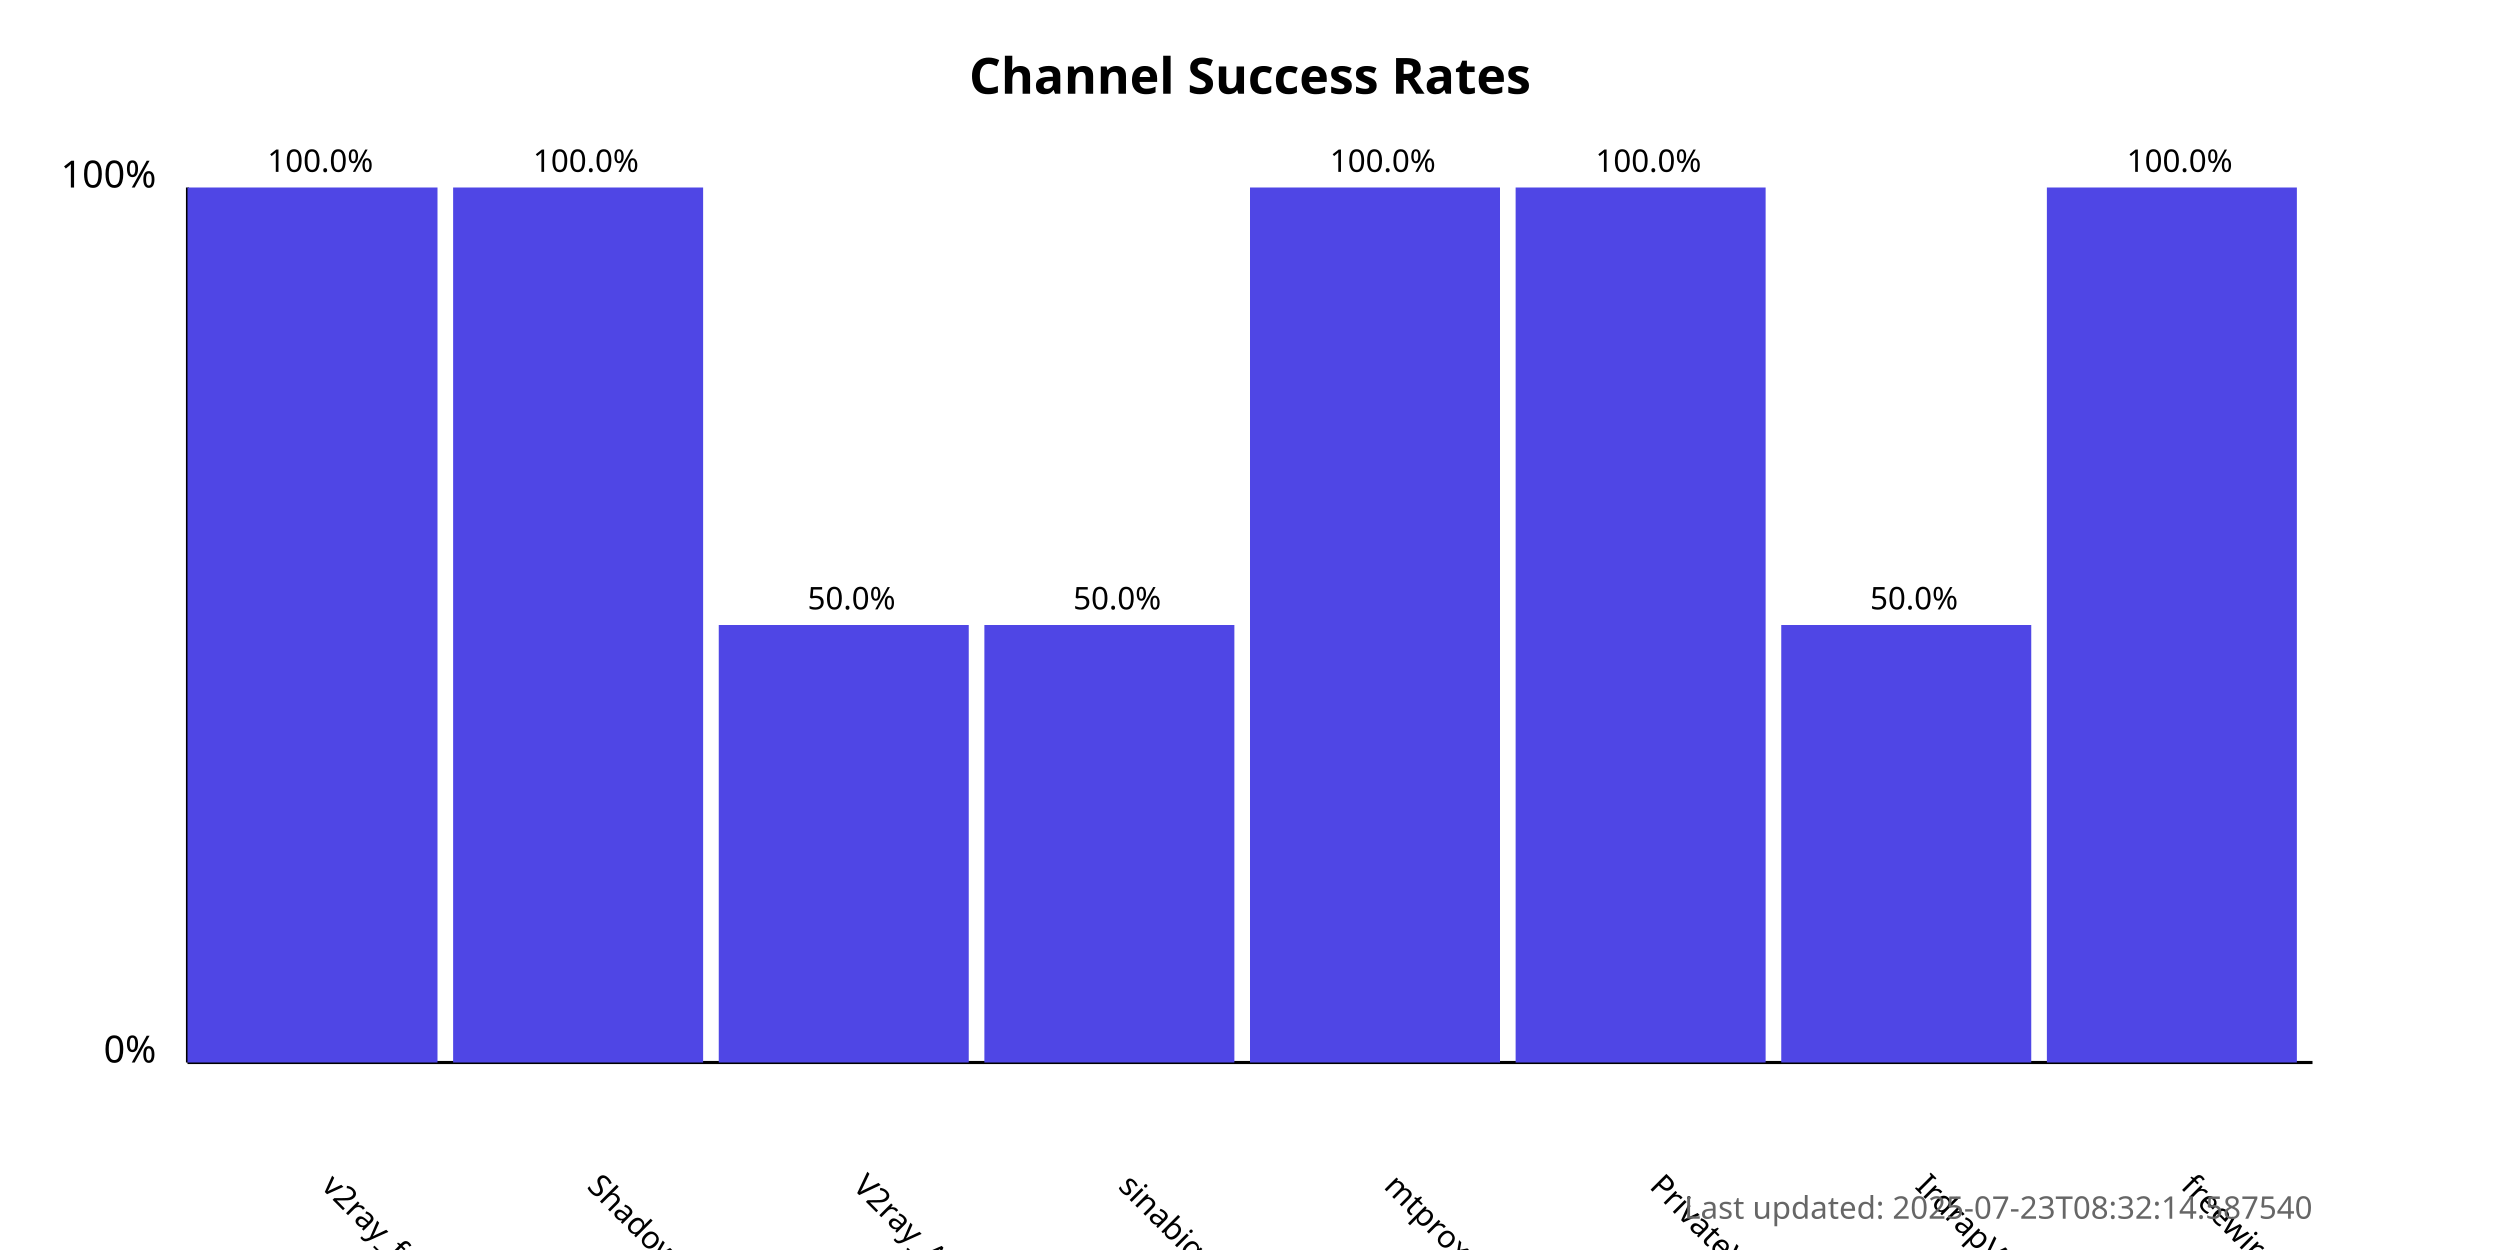
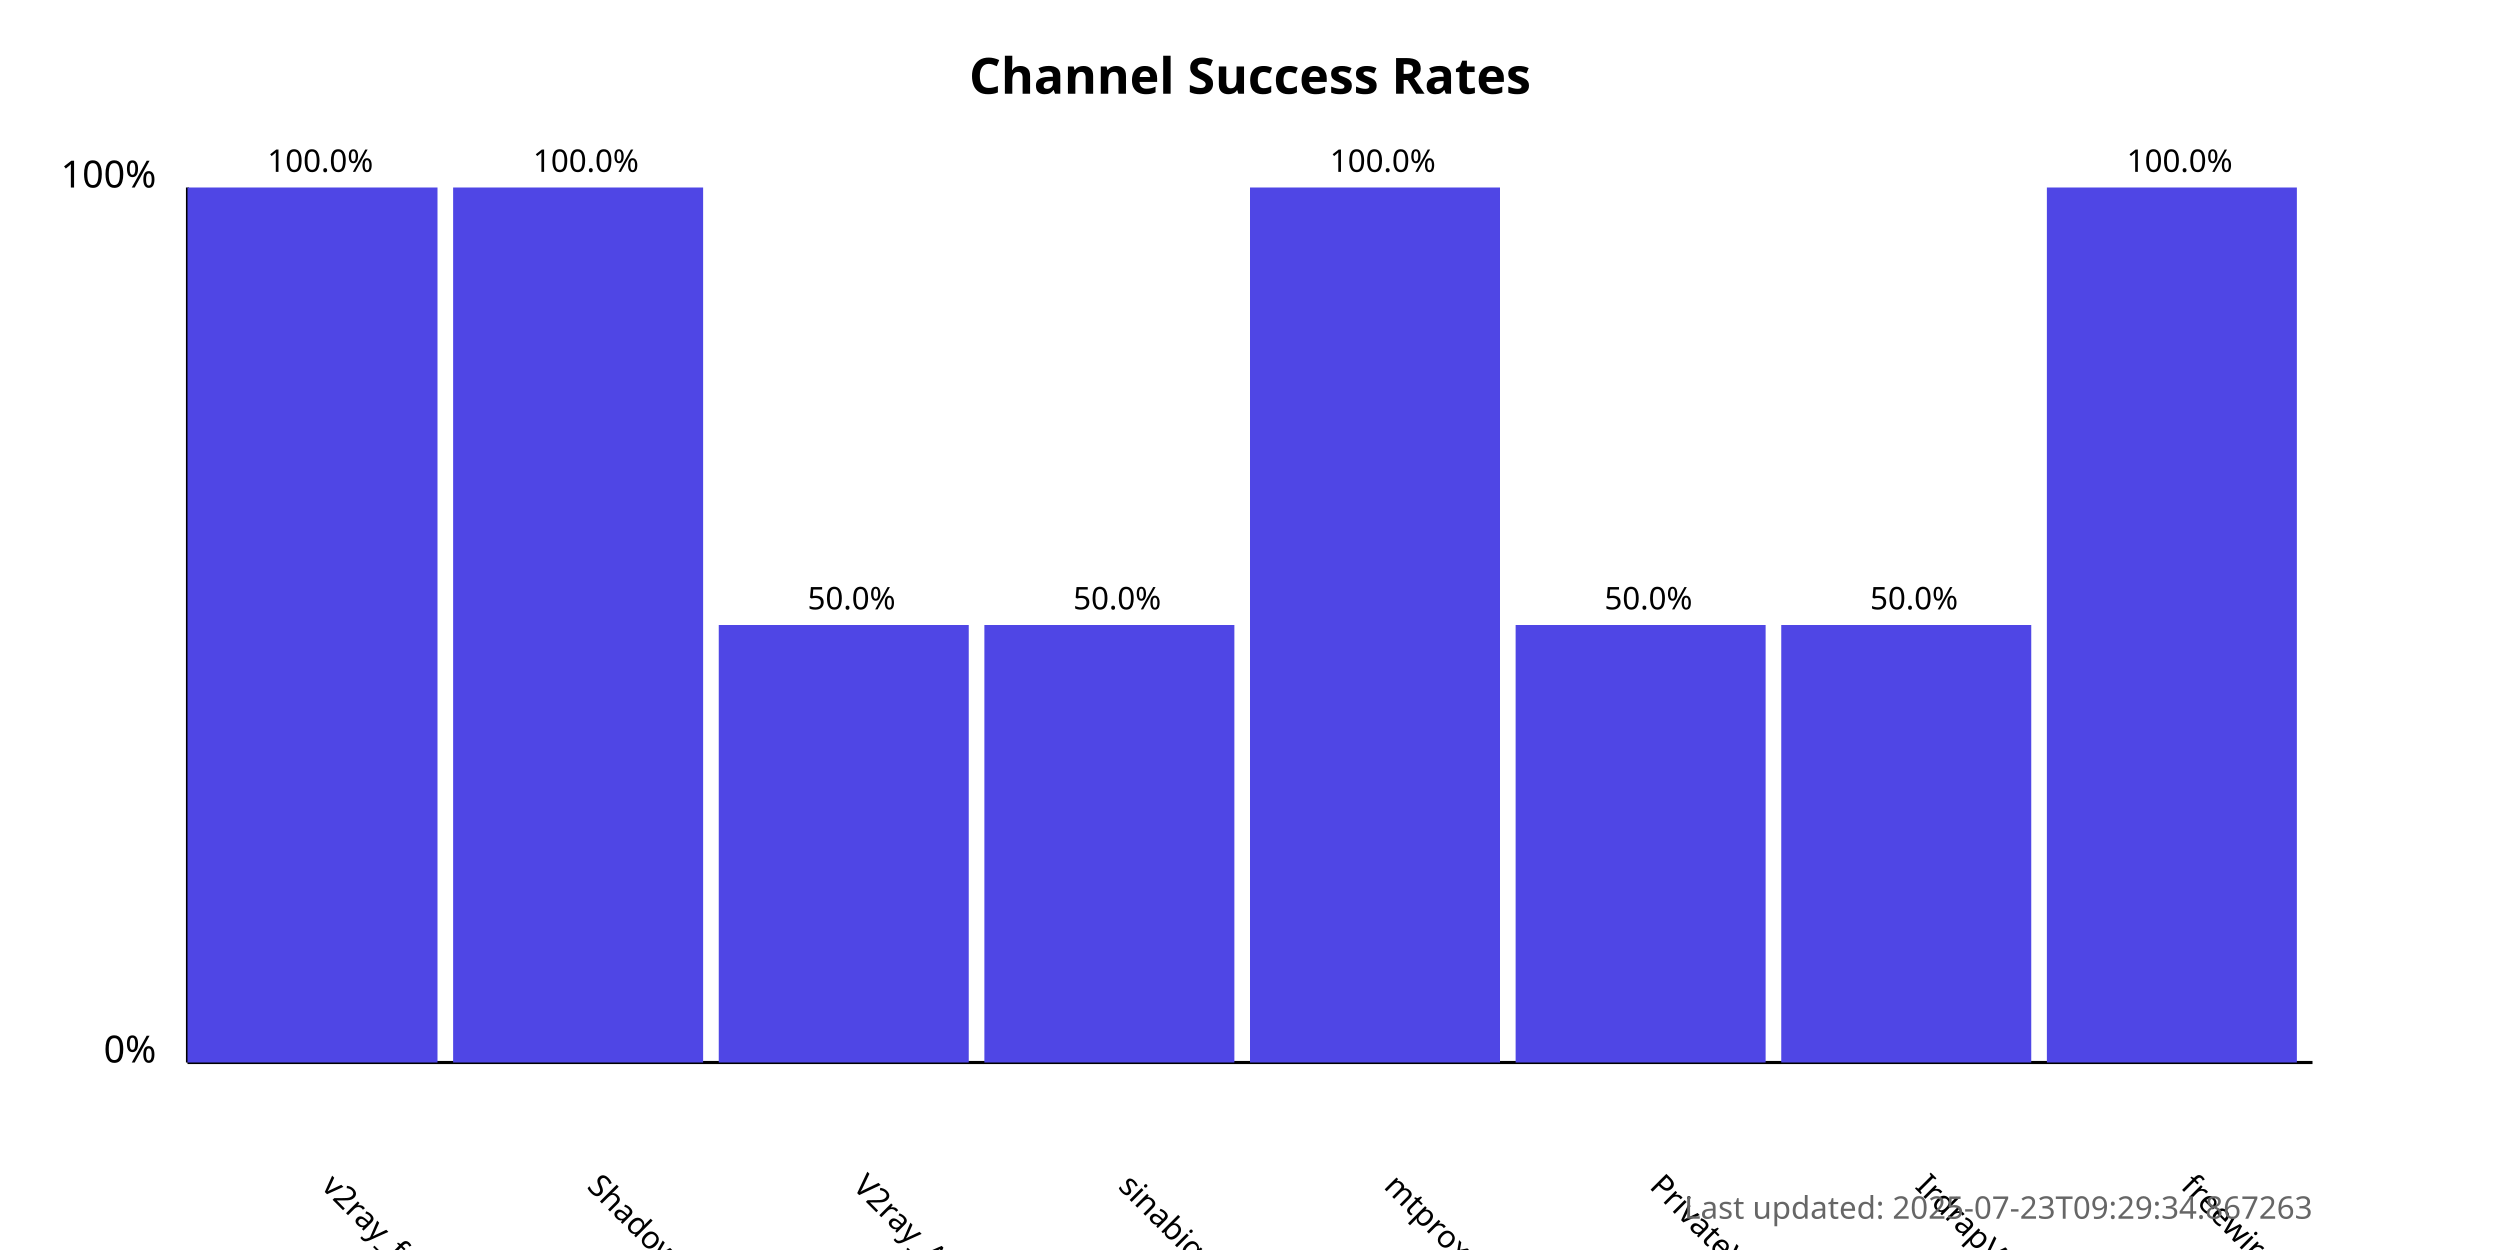
<svg xmlns="http://www.w3.org/2000/svg" width="800" height="400">
  <style>
            .chart-title { font: bold 16px sans-serif; }
            .axis-label { font: 12px sans-serif; }
            .tick-label { font: 10px sans-serif; }
            .bar { fill: #4f46e5; }
            .bar:hover { fill: #6366f1; }
            .timestamp { font: 10px sans-serif; fill: #666; }
        </style>
  <text x="400.0" y="30" text-anchor="middle" class="chart-title">
            Channel Success Rates
        </text>
  <line x1="60" y1="340" x2="60" y2="60" stroke="black" stroke-width="1" />
  <line x1="60" y1="340" x2="740" y2="340" stroke="black" stroke-width="1" />
  <text x="50" y="340" text-anchor="end" class="axis-label">0%</text>
  <text x="50" y="60" text-anchor="end" class="axis-label">100%</text>
  <g>
    <rect x="60" y="60.0" width="80.0" height="280.0" class="bar" />
    <text x="102.5" y="380" transform="rotate(45, 102.5, 380)" text-anchor="start" class="tick-label">
                v2ray_free_conf
            </text>
    <text x="102.5" y="55.0" text-anchor="middle" class="tick-label">
                100.0%
            </text>
  </g>
  <g>
    <rect x="145.0" y="60.0" width="80.0" height="280.0" class="bar" />
    <text x="187.5" y="380" transform="rotate(45, 187.5, 380)" text-anchor="start" class="tick-label">
                ShadowProxy66
            </text>
    <text x="187.5" y="55.0" text-anchor="middle" class="tick-label">
                100.0%
            </text>
  </g>
  <g>
    <rect x="230.0" y="200.0" width="80.0" height="140.0" class="bar" />
    <text x="272.5" y="380" transform="rotate(45, 272.5, 380)" text-anchor="start" class="tick-label">
                V2ray_Alpha
            </text>
    <text x="272.5" y="195.0" text-anchor="middle" class="tick-label">
                50.0%
            </text>
  </g>
  <g>
    <rect x="315.0" y="200.0" width="80.0" height="140.0" class="bar" />
    <text x="357.5" y="380" transform="rotate(45, 357.5, 380)" text-anchor="start" class="tick-label">
                sinabigo
            </text>
    <text x="357.5" y="195.0" text-anchor="middle" class="tick-label">
                50.0%
            </text>
  </g>
  <g>
    <rect x="400.0" y="60.0" width="80.0" height="280.0" class="bar" />
    <text x="442.5" y="380" transform="rotate(45, 442.5, 380)" text-anchor="start" class="tick-label">
                mtproxy_lists
            </text>
    <text x="442.5" y="55.0" text-anchor="middle" class="tick-label">
                100.0%
            </text>
  </g>
  <g>
-     <rect x="485.0" y="60.0" width="80.0" height="280.0" class="bar" />
+     <rect x="485.0" y="200.0" width="80.0" height="140.0" class="bar" />
    <text x="527.5" y="380" transform="rotate(45, 527.5, 380)" text-anchor="start" class="tick-label">
                PrivateVPNs
            </text>
-     <text x="527.5" y="55.0" text-anchor="middle" class="tick-label">
-                 100.0%
+     <text x="527.5" y="195.0" text-anchor="middle" class="tick-label">
+                 50.0%
            </text>
  </g>
  <g>
    <rect x="570.0" y="200.0" width="80.0" height="140.0" class="bar" />
    <text x="612.5" y="380" transform="rotate(45, 612.5, 380)" text-anchor="start" class="tick-label">
                IrdrapVPNnews
            </text>
    <text x="612.5" y="195.0" text-anchor="middle" class="tick-label">
                50.0%
            </text>
  </g>
  <g>
    <rect x="655.0" y="60.0" width="80.0" height="280.0" class="bar" />
    <text x="697.5" y="380" transform="rotate(45, 697.5, 380)" text-anchor="start" class="tick-label">
                freewireguard
            </text>
    <text x="697.5" y="55.0" text-anchor="middle" class="tick-label">
                100.0%
            </text>
  </g>
  <text x="740" y="390" text-anchor="end" class="timestamp">
-             Last updated: 2025-07-23T08:32:14.587540
+             Last updated: 2025-07-23T09:29:34.867263
        </text>
</svg>
